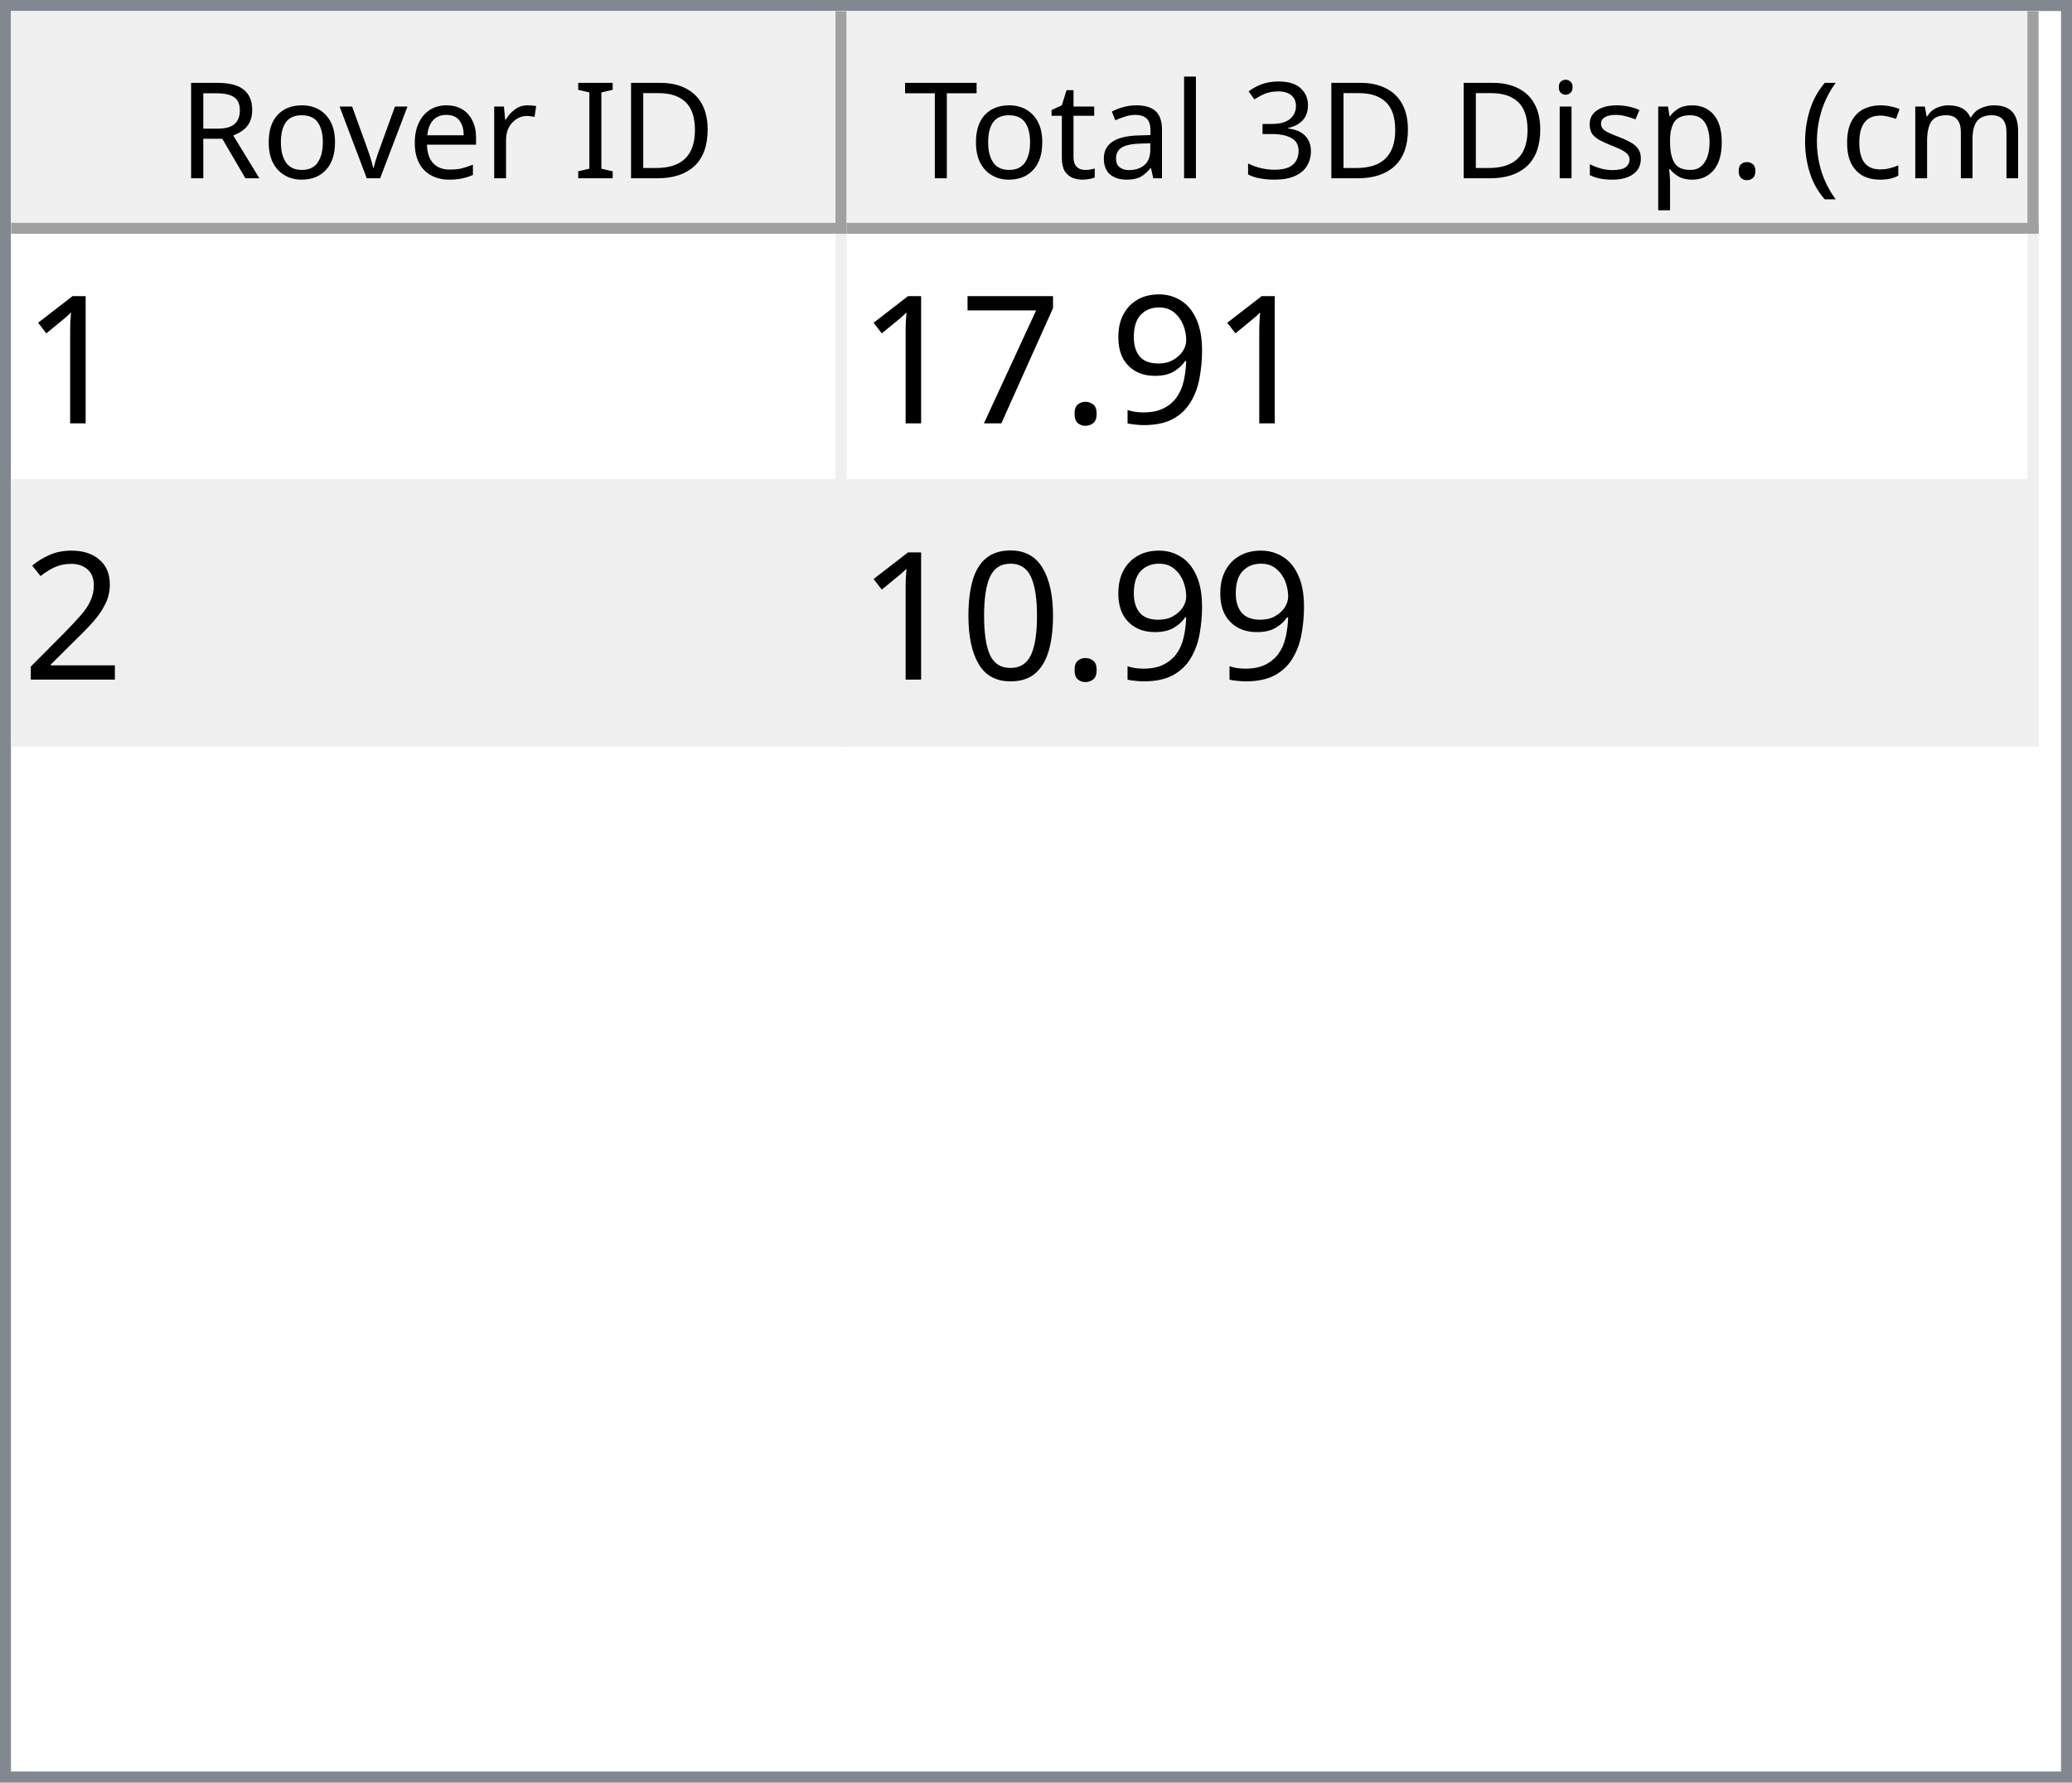
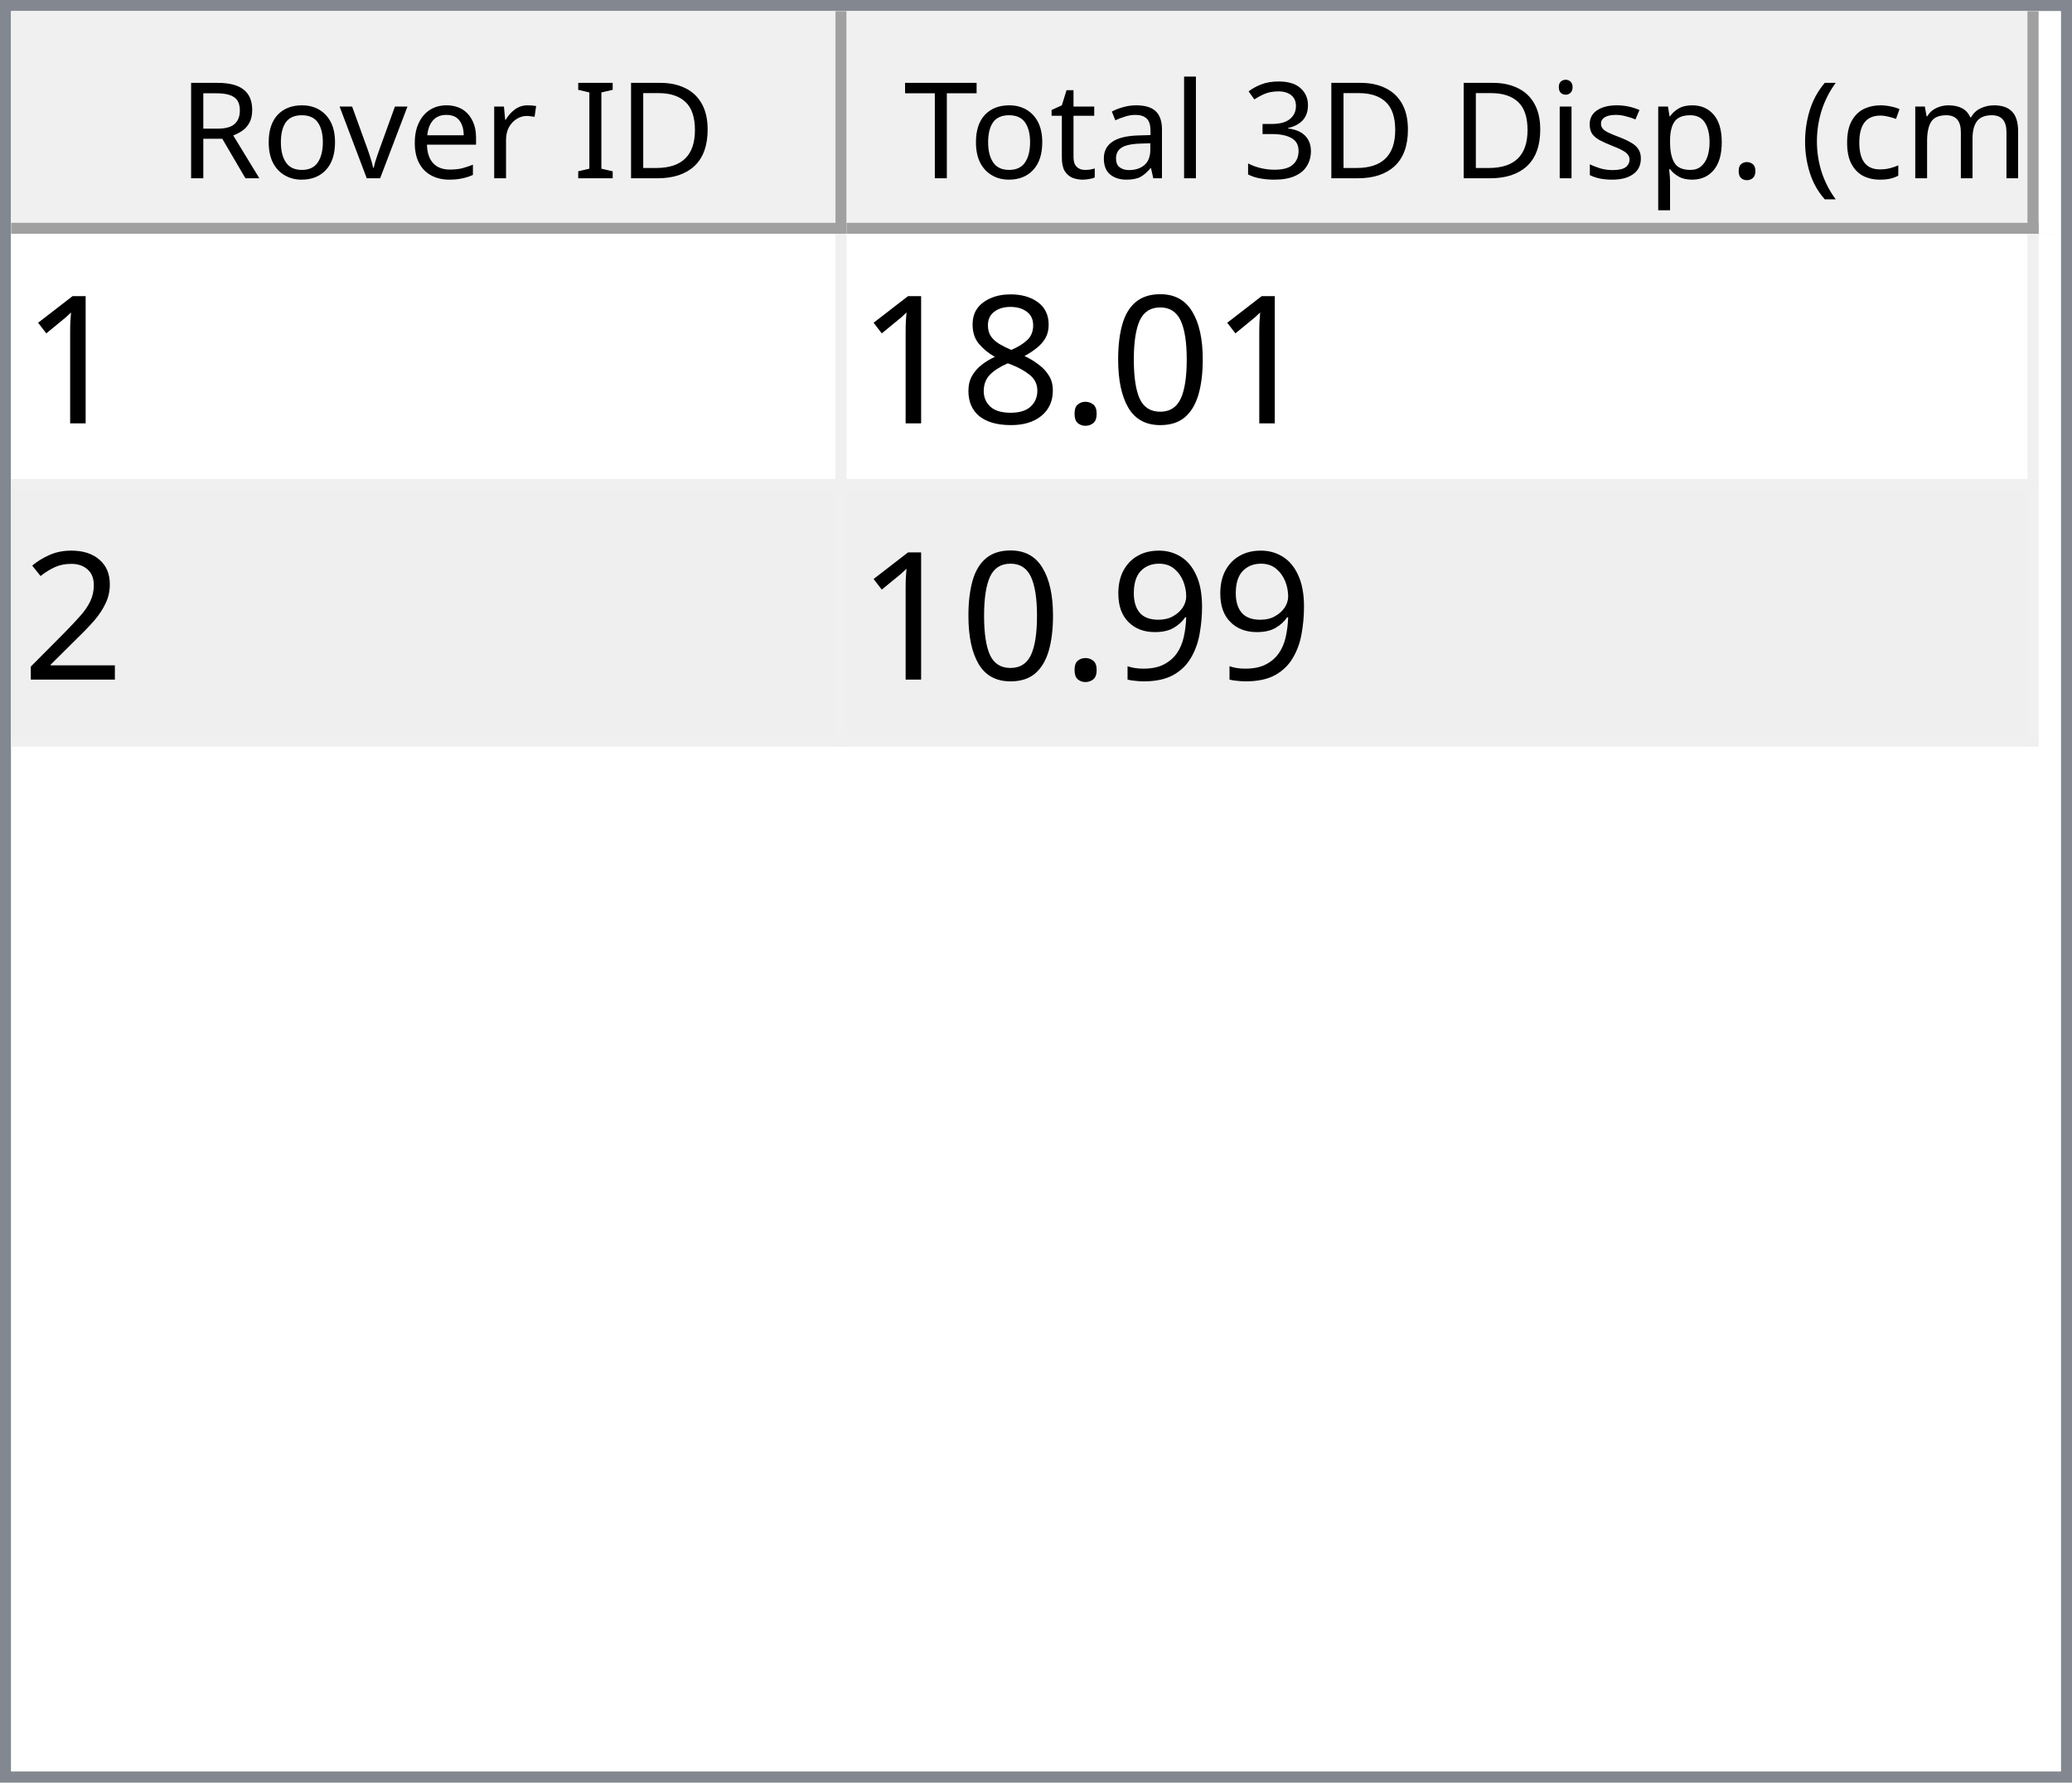
<svg xmlns="http://www.w3.org/2000/svg" style="fill-opacity:1; color-rendering:auto; color-interpolation:auto; text-rendering:auto; stroke:black; stroke-linecap:square; stroke-miterlimit:10; shape-rendering:auto; stroke-opacity:1; fill:black; stroke-dasharray:none; font-weight:normal; stroke-width:1; font-family:'Dialog'; font-style:normal; stroke-linejoin:miter; font-size:12px; stroke-dashoffset:0; image-rendering:auto;" width="186" height="160">
  <defs id="genericDefs" />
  <g>
    <defs id="defs1">
      <clipPath clipPathUnits="userSpaceOnUse" id="clipPath1">
        <path d="M0 0 L186 0 L186 160 L0 160 L0 0 Z" />
      </clipPath>
      <clipPath clipPathUnits="userSpaceOnUse" id="clipPath2">
        <path d="M0 0 L0 160 L186 160 L186 0 Z" />
      </clipPath>
      <clipPath clipPathUnits="userSpaceOnUse" id="clipPath3">
        <path d="M0 0 L0 20 L184 20 L184 0 Z" />
      </clipPath>
      <clipPath clipPathUnits="userSpaceOnUse" id="clipPath4">
        <path d="M0 0 L0 20 L75 20 L75 0 Z" />
      </clipPath>
      <clipPath clipPathUnits="userSpaceOnUse" id="clipPath5">
        <path d="M1 1 L1 19 L74 19 L74 1 Z" />
      </clipPath>
      <clipPath clipPathUnits="userSpaceOnUse" id="clipPath6">
        <path d="M0 0 L0 18 L73 18 L73 0 Z" />
      </clipPath>
      <clipPath clipPathUnits="userSpaceOnUse" id="clipPath7">
        <path d="M-0.5 -0.5 L-0.5 19.5 L74.5 19.5 L74.5 -0.5 Z" />
      </clipPath>
      <clipPath clipPathUnits="userSpaceOnUse" id="clipPath8">
        <path d="M0 0 L0 20 L107 20 L107 0 Z" />
      </clipPath>
      <clipPath clipPathUnits="userSpaceOnUse" id="clipPath9">
        <path d="M1 1 L1 19 L106 19 L106 1 Z" />
      </clipPath>
      <clipPath clipPathUnits="userSpaceOnUse" id="clipPath10">
        <path d="M0 0 L0 18 L105 18 L105 0 Z" />
      </clipPath>
      <clipPath clipPathUnits="userSpaceOnUse" id="clipPath11">
        <path d="M-0.5 -0.5 L-0.5 19.5 L106.5 19.5 L106.5 -0.5 Z" />
      </clipPath>
      <clipPath clipPathUnits="userSpaceOnUse" id="clipPath12">
        <path d="M0 0 L0 138 L184 138 L184 0 Z" />
      </clipPath>
      <clipPath clipPathUnits="userSpaceOnUse" id="clipPath13">
        <path d="M0 0 L0 46 L182 46 L182 0 Z" />
      </clipPath>
      <clipPath clipPathUnits="userSpaceOnUse" id="clipPath14">
        <path d="M-0.5 -0.5 L-0.5 45.5 L181.5 45.5 L181.5 -0.5 Z" />
      </clipPath>
      <clipPath clipPathUnits="userSpaceOnUse" id="clipPath15">
        <path d="M0 0 L0 22 L74 22 L74 0 Z" />
      </clipPath>
      <clipPath clipPathUnits="userSpaceOnUse" id="clipPath16">
        <path d="M0 0 L0 22 L106 22 L106 0 Z" />
      </clipPath>
      <font horiz-adv-x="64.551" id="font1">
        <font-face ascent="107.91" descent="25.098" units-per-em="100" style="font-style:normal; font-family:Segoe UI; font-weight:normal;" />
        <missing-glyph horiz-adv-x="64.551" d="M8.109 0 L8.109 68.266 L56.453 68.266 L56.453 0 L8.109 0 ZM15.328 7.234 L49.219 7.234 L49.219 61.031 L15.328 61.031 L15.328 7.234 Z" />
        <glyph unicode="D" horiz-adv-x="70.117" d="M9.188 0 L9.188 70.016 L28.516 70.016 Q65.531 70.016 65.531 35.891 Q65.531 19.672 55.25 9.836 Q44.969 0 27.734 0 L9.188 0 ZM17.391 62.594 L17.391 7.422 L27.828 7.422 Q41.609 7.422 49.273 14.797 Q56.938 22.172 56.938 35.688 Q56.938 62.594 28.328 62.594 L17.391 62.594 Z" />
        <glyph unicode="I" horiz-adv-x="26.611" d="M17.391 0 L9.188 0 L9.188 70.016 L17.391 70.016 L17.391 0 Z" />
        <glyph unicode=" " horiz-adv-x="27.393" d="" />
        <glyph unicode="r" horiz-adv-x="34.766" d="M34.188 41.891 Q32.078 43.5 28.125 43.5 Q23 43.5 19.555 38.672 Q16.109 33.844 16.109 25.484 L16.109 0 L8.109 0 L8.109 50 L16.109 50 L16.109 39.703 L16.312 39.703 Q18.016 44.969 21.531 47.922 Q25.047 50.875 29.391 50.875 Q32.516 50.875 34.188 50.203 L34.188 41.891 Z" />
        <glyph unicode="e" horiz-adv-x="52.295" d="M48.297 23 L12.984 23 Q13.188 14.656 17.484 10.109 Q21.781 5.562 29.297 5.562 Q37.75 5.562 44.828 11.141 L44.828 3.609 Q38.234 -1.172 27.391 -1.172 Q16.797 -1.172 10.742 5.641 Q4.688 12.453 4.688 24.812 Q4.688 36.469 11.305 43.82 Q17.922 51.172 27.734 51.172 Q37.547 51.172 42.922 44.828 Q48.297 38.484 48.297 27.203 L48.297 23 ZM40.094 29.781 Q40.047 36.719 36.75 40.578 Q33.453 44.438 27.594 44.438 Q21.922 44.438 17.969 40.383 Q14.016 36.328 13.094 29.781 L40.094 29.781 Z" />
        <glyph unicode="v" horiz-adv-x="47.9" d="M47.406 50 L27.484 0 L19.625 0 L0.688 50 L9.469 50 L22.172 13.672 Q23.578 9.672 23.922 6.688 L24.125 6.688 Q24.609 10.453 25.688 13.484 L38.969 50 L47.406 50 Z" />
        <glyph unicode="o" horiz-adv-x="58.594" d="M29 -1.172 Q17.922 -1.172 11.305 5.836 Q4.688 12.844 4.688 24.422 Q4.688 37.016 11.57 44.094 Q18.453 51.172 30.172 51.172 Q41.359 51.172 47.633 44.289 Q53.906 37.406 53.906 25.203 Q53.906 13.234 47.141 6.031 Q40.375 -1.172 29 -1.172 ZM29.594 44.438 Q21.875 44.438 17.383 39.188 Q12.891 33.938 12.891 24.703 Q12.891 15.828 17.43 10.695 Q21.969 5.562 29.594 5.562 Q37.359 5.562 41.531 10.594 Q45.703 15.625 45.703 24.906 Q45.703 34.281 41.531 39.359 Q37.359 44.438 29.594 44.438 Z" />
        <glyph unicode="R" horiz-adv-x="59.814" d="M59.375 0 L49.609 0 L37.891 19.625 Q36.281 22.359 34.766 24.289 Q33.25 26.219 31.664 27.438 Q30.078 28.656 28.25 29.219 Q26.422 29.781 24.125 29.781 L17.391 29.781 L17.391 0 L9.188 0 L9.188 70.016 L30.078 70.016 Q34.672 70.016 38.555 68.867 Q42.438 67.719 45.289 65.375 Q48.141 63.031 49.758 59.547 Q51.375 56.062 51.375 51.375 Q51.375 47.703 50.273 44.656 Q49.172 41.609 47.148 39.211 Q45.125 36.812 42.266 35.133 Q39.406 33.453 35.844 32.516 L35.844 32.328 Q37.594 31.547 38.891 30.547 Q40.188 29.547 41.359 28.18 Q42.531 26.812 43.68 25.078 Q44.828 23.344 46.234 21.047 L59.375 0 ZM17.391 62.594 L17.391 37.203 L28.516 37.203 Q31.594 37.203 34.203 38.133 Q36.812 39.062 38.719 40.797 Q40.625 42.531 41.703 45.047 Q42.781 47.562 42.781 50.688 Q42.781 56.297 39.141 59.445 Q35.5 62.594 28.609 62.594 L17.391 62.594 Z" />
        <glyph unicode=")" horiz-adv-x="30.176" d="M8.297 -15.922 L1.172 -15.922 Q16.406 2.344 16.406 26.812 Q16.406 51.469 1.078 70.016 L8.297 70.016 Q23.531 52.156 23.531 26.703 Q23.531 1.375 8.297 -15.922 Z" />
        <glyph unicode="m" horiz-adv-x="86.133" d="M79.109 0 L71.094 0 L71.094 28.719 Q71.094 37.016 68.531 40.727 Q65.969 44.438 59.906 44.438 Q54.781 44.438 51.195 39.75 Q47.609 35.062 47.609 28.516 L47.609 0 L39.594 0 L39.594 29.688 Q39.594 44.438 28.219 44.438 Q22.953 44.438 19.531 40.016 Q16.109 35.594 16.109 28.516 L16.109 0 L8.109 0 L8.109 50 L16.109 50 L16.109 42.094 L16.312 42.094 Q21.625 51.172 31.844 51.172 Q36.969 51.172 40.773 48.312 Q44.578 45.453 46 40.828 Q51.562 51.172 62.594 51.172 Q79.109 51.172 79.109 30.812 L79.109 0 Z" />
        <glyph unicode="c" horiz-adv-x="46.191" d="M42.188 2.297 Q36.422 -1.172 28.516 -1.172 Q17.828 -1.172 11.258 5.789 Q4.688 12.75 4.688 23.828 Q4.688 36.188 11.766 43.68 Q18.844 51.172 30.672 51.172 Q37.25 51.172 42.281 48.734 L42.281 40.531 Q36.719 44.438 30.375 44.438 Q22.703 44.438 17.797 38.945 Q12.891 33.453 12.891 24.516 Q12.891 15.719 17.508 10.641 Q22.125 5.562 29.891 5.562 Q36.422 5.562 42.188 9.906 L42.188 2.297 Z" />
        <glyph unicode="(" horiz-adv-x="30.176" d="M29.109 -15.922 L21.969 -15.922 Q6.844 1.375 6.844 26.703 Q6.844 52.156 21.969 70.016 L29.203 70.016 Q13.875 51.469 13.875 26.812 Q13.875 2.344 29.109 -15.922 Z" />
        <glyph unicode="." horiz-adv-x="21.68" d="M10.891 -1.078 Q8.641 -1.078 7.055 0.539 Q5.469 2.156 5.469 4.391 Q5.469 6.641 7.055 8.273 Q8.641 9.906 10.891 9.906 Q13.188 9.906 14.797 8.273 Q16.406 6.641 16.406 4.391 Q16.406 2.156 14.797 0.539 Q13.188 -1.078 10.891 -1.078 Z" />
        <glyph unicode="p" horiz-adv-x="58.789" d="M16.312 7.234 L16.109 7.234 L16.109 -23 L8.109 -23 L8.109 50 L16.109 50 L16.109 41.219 L16.312 41.219 Q22.219 51.172 33.594 51.172 Q43.266 51.172 48.688 44.461 Q54.109 37.75 54.109 26.469 Q54.109 13.922 48 6.375 Q41.891 -1.172 31.297 -1.172 Q21.578 -1.172 16.312 7.234 ZM16.109 27.391 L16.109 20.406 Q16.109 14.203 20.141 9.883 Q24.172 5.562 30.375 5.562 Q37.641 5.562 41.773 11.133 Q45.906 16.703 45.906 26.609 Q45.906 34.969 42.047 39.703 Q38.188 44.438 31.594 44.438 Q24.609 44.438 20.359 39.578 Q16.109 34.719 16.109 27.391 Z" />
        <glyph unicode="s" horiz-adv-x="42.432" d="M5.078 1.812 L5.078 10.406 Q11.625 5.562 19.484 5.562 Q30.031 5.562 30.031 12.594 Q30.031 14.594 29.125 15.992 Q28.219 17.391 26.68 18.461 Q25.141 19.531 23.07 20.383 Q21 21.234 18.609 22.172 Q15.281 23.484 12.766 24.828 Q10.25 26.172 8.57 27.859 Q6.891 29.547 6.031 31.695 Q5.172 33.844 5.172 36.719 Q5.172 40.234 6.789 42.945 Q8.406 45.656 11.086 47.484 Q13.766 49.312 17.211 50.242 Q20.656 51.172 24.312 51.172 Q30.812 51.172 35.938 48.922 L35.938 40.828 Q30.422 44.438 23.25 44.438 Q21 44.438 19.195 43.922 Q17.391 43.406 16.094 42.477 Q14.797 41.547 14.086 40.258 Q13.375 38.969 13.375 37.406 Q13.375 35.453 14.086 34.133 Q14.797 32.812 16.164 31.789 Q17.531 30.766 19.484 29.938 Q21.438 29.109 23.922 28.125 Q27.25 26.859 29.883 25.516 Q32.516 24.172 34.375 22.484 Q36.234 20.797 37.234 18.602 Q38.234 16.406 38.234 13.375 Q38.234 9.672 36.602 6.938 Q34.969 4.203 32.234 2.398 Q29.5 0.594 25.93 -0.289 Q22.359 -1.172 18.453 -1.172 Q10.75 -1.172 5.078 1.812 Z" />
        <glyph unicode="i" horiz-adv-x="24.219" d="M12.203 62.703 Q10.062 62.703 8.547 64.164 Q7.031 65.625 7.031 67.875 Q7.031 70.125 8.547 71.609 Q10.062 73.094 12.203 73.094 Q14.406 73.094 15.945 71.609 Q17.484 70.125 17.484 67.875 Q17.484 65.719 15.945 64.211 Q14.406 62.703 12.203 62.703 ZM16.109 0 L8.109 0 L8.109 50 L16.109 50 L16.109 0 Z" />
        <glyph unicode="3" horiz-adv-x="53.906" d="M46.531 19.828 Q46.531 15.094 44.75 11.211 Q42.969 7.328 39.719 4.57 Q36.469 1.812 31.93 0.297 Q27.391 -1.219 21.922 -1.219 Q11.922 -1.219 6 2.594 L6 11.188 Q13.094 5.609 22.219 5.609 Q25.875 5.609 28.828 6.539 Q31.781 7.469 33.906 9.227 Q36.031 10.984 37.18 13.477 Q38.328 15.969 38.328 19.094 Q38.328 32.812 18.797 32.812 L12.984 32.812 L12.984 39.594 L18.5 39.594 Q35.797 39.594 35.797 52.484 Q35.797 64.406 22.609 64.406 Q15.188 64.406 8.688 59.422 L8.688 67.188 Q15.375 71.188 24.609 71.188 Q29 71.188 32.57 69.969 Q36.141 68.75 38.68 66.555 Q41.219 64.359 42.609 61.281 Q44 58.203 44 54.5 Q44 40.672 30.031 36.719 L30.031 36.531 Q33.594 36.141 36.625 34.797 Q39.656 33.453 41.852 31.305 Q44.047 29.156 45.289 26.25 Q46.531 23.344 46.531 19.828 Z" />
        <glyph unicode="l" horiz-adv-x="24.219" d="M16.109 0 L8.109 0 L8.109 74.031 L16.109 74.031 L16.109 0 Z" />
        <glyph unicode="a" horiz-adv-x="50.879" d="M43.891 0 L35.891 0 L35.891 7.812 L35.688 7.812 Q30.469 -1.172 20.312 -1.172 Q12.844 -1.172 8.617 2.781 Q4.391 6.734 4.391 13.281 Q4.391 27.297 20.906 29.594 L35.891 31.688 Q35.891 44.438 25.594 44.438 Q16.547 44.438 9.281 38.281 L9.281 46.484 Q16.656 51.172 26.266 51.172 Q43.891 51.172 43.891 32.516 L43.891 0 ZM35.891 25.297 L23.828 23.641 Q18.266 22.859 15.43 20.875 Q12.594 18.891 12.594 13.875 Q12.594 10.203 15.211 7.883 Q17.828 5.562 22.172 5.562 Q28.125 5.562 32.008 9.742 Q35.891 13.922 35.891 20.312 L35.891 25.297 Z" />
        <glyph unicode="t" horiz-adv-x="33.887" d="M31.297 0.484 Q28.469 -1.078 23.828 -1.078 Q10.688 -1.078 10.688 13.578 L10.688 43.172 L2.094 43.172 L2.094 50 L10.688 50 L10.688 62.203 L18.703 64.797 L18.703 50 L31.297 50 L31.297 43.172 L18.703 43.172 L18.703 14.984 Q18.703 9.969 20.414 7.82 Q22.125 5.672 26.078 5.672 Q29.109 5.672 31.297 7.328 L31.297 0.484 Z" />
        <glyph unicode="T" horiz-adv-x="52.393" d="M50.594 62.594 L30.375 62.594 L30.375 0 L22.172 0 L22.172 62.594 L2 62.594 L2 70.016 L50.594 70.016 L50.594 62.594 Z" />
      </font>
      <font horiz-adv-x="75.0" id="font2">
        <font-face ascent="100.537" descent="21.973" units-per-em="100" style="font-style:normal; font-family:sans-serif; font-weight:normal;" />
        <missing-glyph horiz-adv-x="75.0" d="M12.5 0 L12.5 62.5 L62.5 62.5 L62.5 0 L12.5 0 ZM14.062 1.562 L60.938 1.562 L60.938 60.938 L14.062 60.938 L14.062 1.562 Z" />
        <glyph unicode="1" horiz-adv-x="55.615" d="M37.25 0 L28.469 0 L28.469 56 Q25.297 52.984 20.141 49.953 Q14.984 46.922 10.891 45.406 L10.891 53.906 Q18.266 57.375 23.781 62.305 Q29.297 67.234 31.594 71.875 L37.25 71.875 L37.25 0 Z" />
+         <glyph unicode="0" horiz-adv-x="55.615" d="M4.156 35.297 Q4.156 48 6.766 55.742 Q9.375 63.484 14.523 67.68 Q19.672 71.875 27.484 71.875 Q33.25 71.875 37.594 69.555 Q41.938 67.234 44.773 62.867 Q47.609 58.5 49.219 52.227 Q50.828 45.953 50.828 35.297 Q50.828 22.703 48.242 14.969 Q45.656 7.234 40.508 3.008 Q35.359 -1.219 27.484 -1.219 Q17.141 -1.219 11.234 6.203 Q4.156 15.141 4.156 35.297 ZM13.188 35.297 Q13.188 17.672 17.312 11.836 Q21.438 6 27.484 6 Q33.547 6 37.672 11.859 Q41.797 17.719 41.797 35.297 Q41.797 52.984 37.672 58.789 Q33.547 64.594 27.391 64.594 Q21.344 64.594 17.719 59.469 Q13.188 52.938 13.188 35.297 Z" />
+         <glyph unicode="." horiz-adv-x="27.783" d="M9.078 0 L9.078 10.016 L19.094 10.016 L19.094 0 L9.078 0 Z" />
+         <glyph unicode="8" horiz-adv-x="55.615" d="M17.672 38.812 Q12.203 40.828 9.57 44.539 Q6.938 48.25 6.938 53.422 Q6.938 61.234 12.555 66.555 Q18.172 71.875 27.484 71.875 Q36.859 71.875 42.578 66.43 Q48.297 60.984 48.297 53.172 Q48.297 48.188 45.68 44.508 Q43.062 40.828 37.75 38.812 Q44.344 36.672 47.781 31.883 Q51.219 27.094 51.219 20.453 Q51.219 11.281 44.727 5.031 Q38.234 -1.219 27.641 -1.219 Q17.047 -1.219 10.547 5.055 Q4.047 11.328 4.047 20.703 Q4.047 27.688 7.594 32.398 Q11.141 37.109 17.672 38.812 ZM15.922 53.719 Q15.922 48.641 19.195 45.414 Q22.469 42.188 27.688 42.188 Q32.766 42.188 36.016 45.383 Q39.266 48.578 39.266 53.219 Q39.266 58.062 35.914 61.359 Q32.562 64.656 27.594 64.656 Q22.562 64.656 19.242 61.43 Q15.922 58.203 15.922 53.719 ZM13.094 20.656 Q13.094 16.891 14.875 13.375 Q16.656 9.859 20.172 7.93 Q23.688 6 27.734 6 Q34.031 6 38.133 10.055 Q42.234 14.109 42.234 20.359 Q42.234 26.703 38.016 30.859 Q33.797 35.016 27.438 35.016 Q21.234 35.016 17.164 30.914 Q13.094 26.812 13.094 20.656 Z" />
+         <glyph unicode="2" horiz-adv-x="55.615" d="M50.344 8.453 L50.344 0 L3.031 0 Q2.938 3.172 4.047 6.109 Q5.859 10.938 9.836 15.625 Q13.812 20.312 21.344 26.469 Q33.016 36.031 37.117 41.625 Q41.219 47.219 41.219 52.203 Q41.219 57.422 37.477 61.008 Q33.734 64.594 27.734 64.594 Q21.391 64.594 17.578 60.789 Q13.766 56.984 13.719 50.25 L4.688 51.172 Q5.609 61.281 11.664 66.578 Q17.719 71.875 27.938 71.875 Q38.234 71.875 44.242 66.164 Q50.25 60.453 50.25 52 Q50.25 47.703 48.492 43.555 Q46.734 39.406 42.656 34.812 Q38.578 30.219 29.109 22.219 Q21.188 15.578 18.945 13.211 Q16.703 10.844 15.234 8.453 L50.344 8.453 Z" />
        <glyph unicode="9" horiz-adv-x="55.615" d="M5.469 16.547 L13.922 17.328 Q14.984 11.375 18.016 8.688 Q21.047 6 25.781 6 Q29.828 6 32.883 7.859 Q35.938 9.719 37.891 12.82 Q39.844 15.922 41.164 21.195 Q42.484 26.469 42.484 31.938 Q42.484 32.516 42.438 33.688 Q39.797 29.5 35.234 26.883 Q30.672 24.266 25.344 24.266 Q16.453 24.266 10.305 30.711 Q4.156 37.156 4.156 47.703 Q4.156 58.594 10.578 65.234 Q17 71.875 26.656 71.875 Q33.641 71.875 39.43 68.117 Q45.219 64.359 48.219 57.398 Q51.219 50.438 51.219 37.25 Q51.219 23.531 48.242 15.406 Q45.266 7.281 39.383 3.031 Q33.5 -1.219 25.594 -1.219 Q17.188 -1.219 11.867 3.445 Q6.547 8.109 5.469 16.547 ZM41.453 48.141 Q41.453 55.719 37.43 60.156 Q33.406 64.594 27.734 64.594 Q21.875 64.594 17.531 59.812 Q13.188 55.031 13.188 47.406 Q13.188 40.578 17.312 36.305 Q21.438 32.031 27.484 32.031 Q33.594 32.031 37.523 36.305 Q41.453 40.578 41.453 48.141 Z" />
-         <glyph unicode="." horiz-adv-x="27.783" d="M9.078 0 L9.078 10.016 L19.094 10.016 L19.094 0 L9.078 0 Z" />
-         <glyph unicode="7" horiz-adv-x="55.615" d="M4.734 62.203 L4.734 70.656 L51.078 70.656 L51.078 63.812 Q44.234 56.547 37.523 44.484 Q30.812 32.422 27.156 19.672 Q24.516 10.688 23.781 0 L14.75 0 Q14.891 8.453 18.062 20.414 Q21.234 32.375 27.172 43.484 Q33.109 54.594 39.797 62.203 L4.734 62.203 Z" />
-         <glyph unicode="2" horiz-adv-x="55.615" d="M50.344 8.453 L50.344 0 L3.031 0 Q2.938 3.172 4.047 6.109 Q5.859 10.938 9.836 15.625 Q13.812 20.312 21.344 26.469 Q33.016 36.031 37.117 41.625 Q41.219 47.219 41.219 52.203 Q41.219 57.422 37.477 61.008 Q33.734 64.594 27.734 64.594 Q21.391 64.594 17.578 60.789 Q13.766 56.984 13.719 50.25 L4.688 51.172 Q5.609 61.281 11.664 66.578 Q17.719 71.875 27.938 71.875 Q38.234 71.875 44.242 66.164 Q50.25 60.453 50.25 52 Q50.25 47.703 48.492 43.555 Q46.734 39.406 42.656 34.812 Q38.578 30.219 29.109 22.219 Q21.188 15.578 18.945 13.211 Q16.703 10.844 15.234 8.453 L50.344 8.453 Z" />
-         <glyph unicode="0" horiz-adv-x="55.615" d="M4.156 35.297 Q4.156 48 6.766 55.742 Q9.375 63.484 14.523 67.68 Q19.672 71.875 27.484 71.875 Q33.25 71.875 37.594 69.555 Q41.938 67.234 44.773 62.867 Q47.609 58.5 49.219 52.227 Q50.828 45.953 50.828 35.297 Q50.828 22.703 48.242 14.969 Q45.656 7.234 40.508 3.008 Q35.359 -1.219 27.484 -1.219 Q17.141 -1.219 11.234 6.203 Q4.156 15.141 4.156 35.297 ZM13.188 35.297 Q13.188 17.672 17.312 11.836 Q21.438 6 27.484 6 Q33.547 6 37.672 11.859 Q41.797 17.719 41.797 35.297 Q41.797 52.984 37.672 58.789 Q33.547 64.594 27.391 64.594 Q21.344 64.594 17.719 59.469 Q13.188 52.938 13.188 35.297 Z" />
      </font>
    </defs>
    <g style="fill:white; stroke:white;">
      <rect x="0" y="0" width="186" style="clip-path:url(#clipPath1); stroke:none;" height="160" />
    </g>
    <g style="fill:white; text-rendering:optimizeSpeed; color-rendering:optimizeSpeed; image-rendering:optimizeSpeed; shape-rendering:crispEdges; stroke:white; color-interpolation:sRGB;">
      <rect x="0" width="186" height="160" y="0" style="stroke:none;" />
      <path style="stroke:none;" d="M0 160 L186 160 L186 0 L0 0 Z" />
    </g>
    <g style="fill:rgb(240,240,240); font-family:'Segoe UI'; stroke:rgb(240,240,240);">
      <rect x="0" y="0" width="186" style="clip-path:url(#clipPath2); stroke:none;" height="160" />
    </g>
    <g style="fill:rgb(130,135,144); font-family:'Segoe UI'; stroke:rgb(130,135,144);">
      <path d="M0 0 L186 0 L186 160 L0 160 L0 0 ZM1 1 L185 1 L185 159 L1 159 L1 1 Z" style="fill-rule:evenodd; clip-path:url(#clipPath2); stroke:none;" />
    </g>
    <g style="fill:white; font-family:'Segoe UI'; stroke:white;" transform="translate(1,1)">
      <rect x="0" y="0" width="184" style="clip-path:url(#clipPath3); stroke:none;" height="20" />
    </g>
    <g style="fill:rgb(240,240,240); font-family:'Segoe UI'; stroke:rgb(240,240,240);" transform="translate(1,1)">
      <rect x="0" y="0" width="75" style="clip-path:url(#clipPath4); stroke:none;" height="20" />
    </g>
    <g style="font-family:'Segoe UI';" transform="translate(2,2)">
      <text x="14" xml:space="preserve" y="14" style="clip-path:url(#clipPath6); stroke:none;">Rover ID</text>
    </g>
    <g style="fill:rgb(160,160,160); font-family:'Segoe UI'; stroke:rgb(160,160,160); stroke-linejoin:bevel;" transform="translate(1.5,1.5)">
      <line x1="74" x2="74" y1="0" style="fill:none; clip-path:url(#clipPath7);" y2="19" />
    </g>
    <g style="fill:rgb(160,160,160); font-family:'Segoe UI'; stroke:rgb(160,160,160); stroke-linejoin:bevel;" transform="matrix(1,0,0,1,1,1) translate(0.5,0.5)">
      <line x1="0" x2="74" y1="19" style="fill:none; clip-path:url(#clipPath7);" y2="19" />
    </g>
    <g style="fill:rgb(240,240,240); font-family:'Segoe UI'; stroke:rgb(240,240,240);" transform="translate(76,1)">
      <rect x="0" y="0" width="107" style="clip-path:url(#clipPath8); stroke:none;" height="20" />
    </g>
    <g style="font-family:'Segoe UI';" transform="translate(77,2)">
      <text x="1" xml:space="preserve" y="14" style="clip-path:url(#clipPath10); stroke:none;"> Total 3D Disp. (cm)</text>
    </g>
    <g style="fill:rgb(160,160,160); font-family:'Segoe UI'; stroke:rgb(160,160,160); stroke-linejoin:bevel;" transform="translate(76.5,1.5)">
      <line x1="106" x2="106" y1="0" style="fill:none; clip-path:url(#clipPath11);" y2="19" />
    </g>
    <g style="fill:rgb(160,160,160); font-family:'Segoe UI'; stroke:rgb(160,160,160); stroke-linejoin:bevel;" transform="matrix(1,0,0,1,76,1) translate(0.5,0.5)">
      <line x1="0" x2="106" y1="19" style="fill:none; clip-path:url(#clipPath11);" y2="19" />
    </g>
    <g style="fill:white; font-family:'Segoe UI'; stroke:white;" transform="translate(1,21)">
      <rect x="0" y="0" width="184" style="clip-path:url(#clipPath12); stroke:none;" height="138" />
    </g>
    <g style="fill:rgb(240,240,240); font-size:16px; font-family:sans-serif; stroke:rgb(240,240,240);" transform="translate(1,21)">
      <rect x="0" y="0" width="182" style="clip-path:url(#clipPath13); stroke:none;" height="46" />
      <line transform="translate(0.5,0.5)" x1="0" x2="181" y1="22" style="clip-path:url(#clipPath14); fill:none; stroke-linejoin:bevel;" y2="22" />
    </g>
    <g transform="matrix(1,0,0,1,1,21) translate(0.5,0.5)" style="fill:rgb(240,240,240); font-size:16px; font-family:sans-serif; stroke:rgb(240,240,240); stroke-linejoin:bevel;">
      <line x1="0" x2="181" y1="45" style="fill:none; clip-path:url(#clipPath14);" y2="45" />
    </g>
    <g transform="matrix(1,0,0,1,1,21) translate(0.5,0.5)" style="fill:rgb(240,240,240); font-size:16px; font-family:sans-serif; stroke:rgb(240,240,240); stroke-linejoin:bevel;">
      <line x1="74" x2="74" y1="0" style="fill:none; clip-path:url(#clipPath14);" y2="45" />
    </g>
    <g transform="matrix(1,0,0,1,1,21) translate(0.5,0.5)" style="fill:rgb(240,240,240); font-size:16px; font-family:sans-serif; stroke:rgb(240,240,240); stroke-linejoin:bevel;">
      <line x1="181" x2="181" y1="0" style="fill:none; clip-path:url(#clipPath14);" y2="45" />
    </g>
    <g style="fill:white; font-size:16px; font-family:sans-serif; stroke:white;" transform="matrix(1,0,0,1,1,21)">
      <rect x="0" y="0" width="74" style="clip-path:url(#clipPath15); stroke:none;" height="22" />
      <text x="1" y="17" style="fill:black; clip-path:url(#clipPath15); stroke:none;" xml:space="preserve">1</text>
    </g>
    <g style="fill:white; font-size:16px; font-family:sans-serif; stroke:white;" transform="matrix(1,0,0,1,1,21) translate(75,0)">
      <rect x="0" y="0" width="106" style="clip-path:url(#clipPath16); stroke:none;" height="22" />
-       <text x="1" y="17" style="fill:black; clip-path:url(#clipPath16); stroke:none;" xml:space="preserve">17.91</text>
+       <text x="1" y="17" style="fill:black; clip-path:url(#clipPath16); stroke:none;" xml:space="preserve">18.01</text>
    </g>
    <g style="fill:rgb(239,239,239); font-size:16px; font-family:sans-serif; stroke:rgb(239,239,239);" transform="matrix(1,0,0,1,1,21) translate(0,23)">
      <rect x="0" y="0" width="74" style="clip-path:url(#clipPath15); stroke:none;" height="22" />
      <text x="1" y="17" style="fill:black; clip-path:url(#clipPath15); stroke:none;" xml:space="preserve">2</text>
    </g>
    <g style="fill:rgb(239,239,239); font-size:16px; font-family:sans-serif; stroke:rgb(239,239,239);" transform="matrix(1,0,0,1,1,21) translate(75,23)">
      <rect x="0" y="0" width="106" style="clip-path:url(#clipPath16); stroke:none;" height="22" />
      <text x="1" y="17" style="fill:black; clip-path:url(#clipPath16); stroke:none;" xml:space="preserve">10.99</text>
    </g>
  </g>
</svg>
